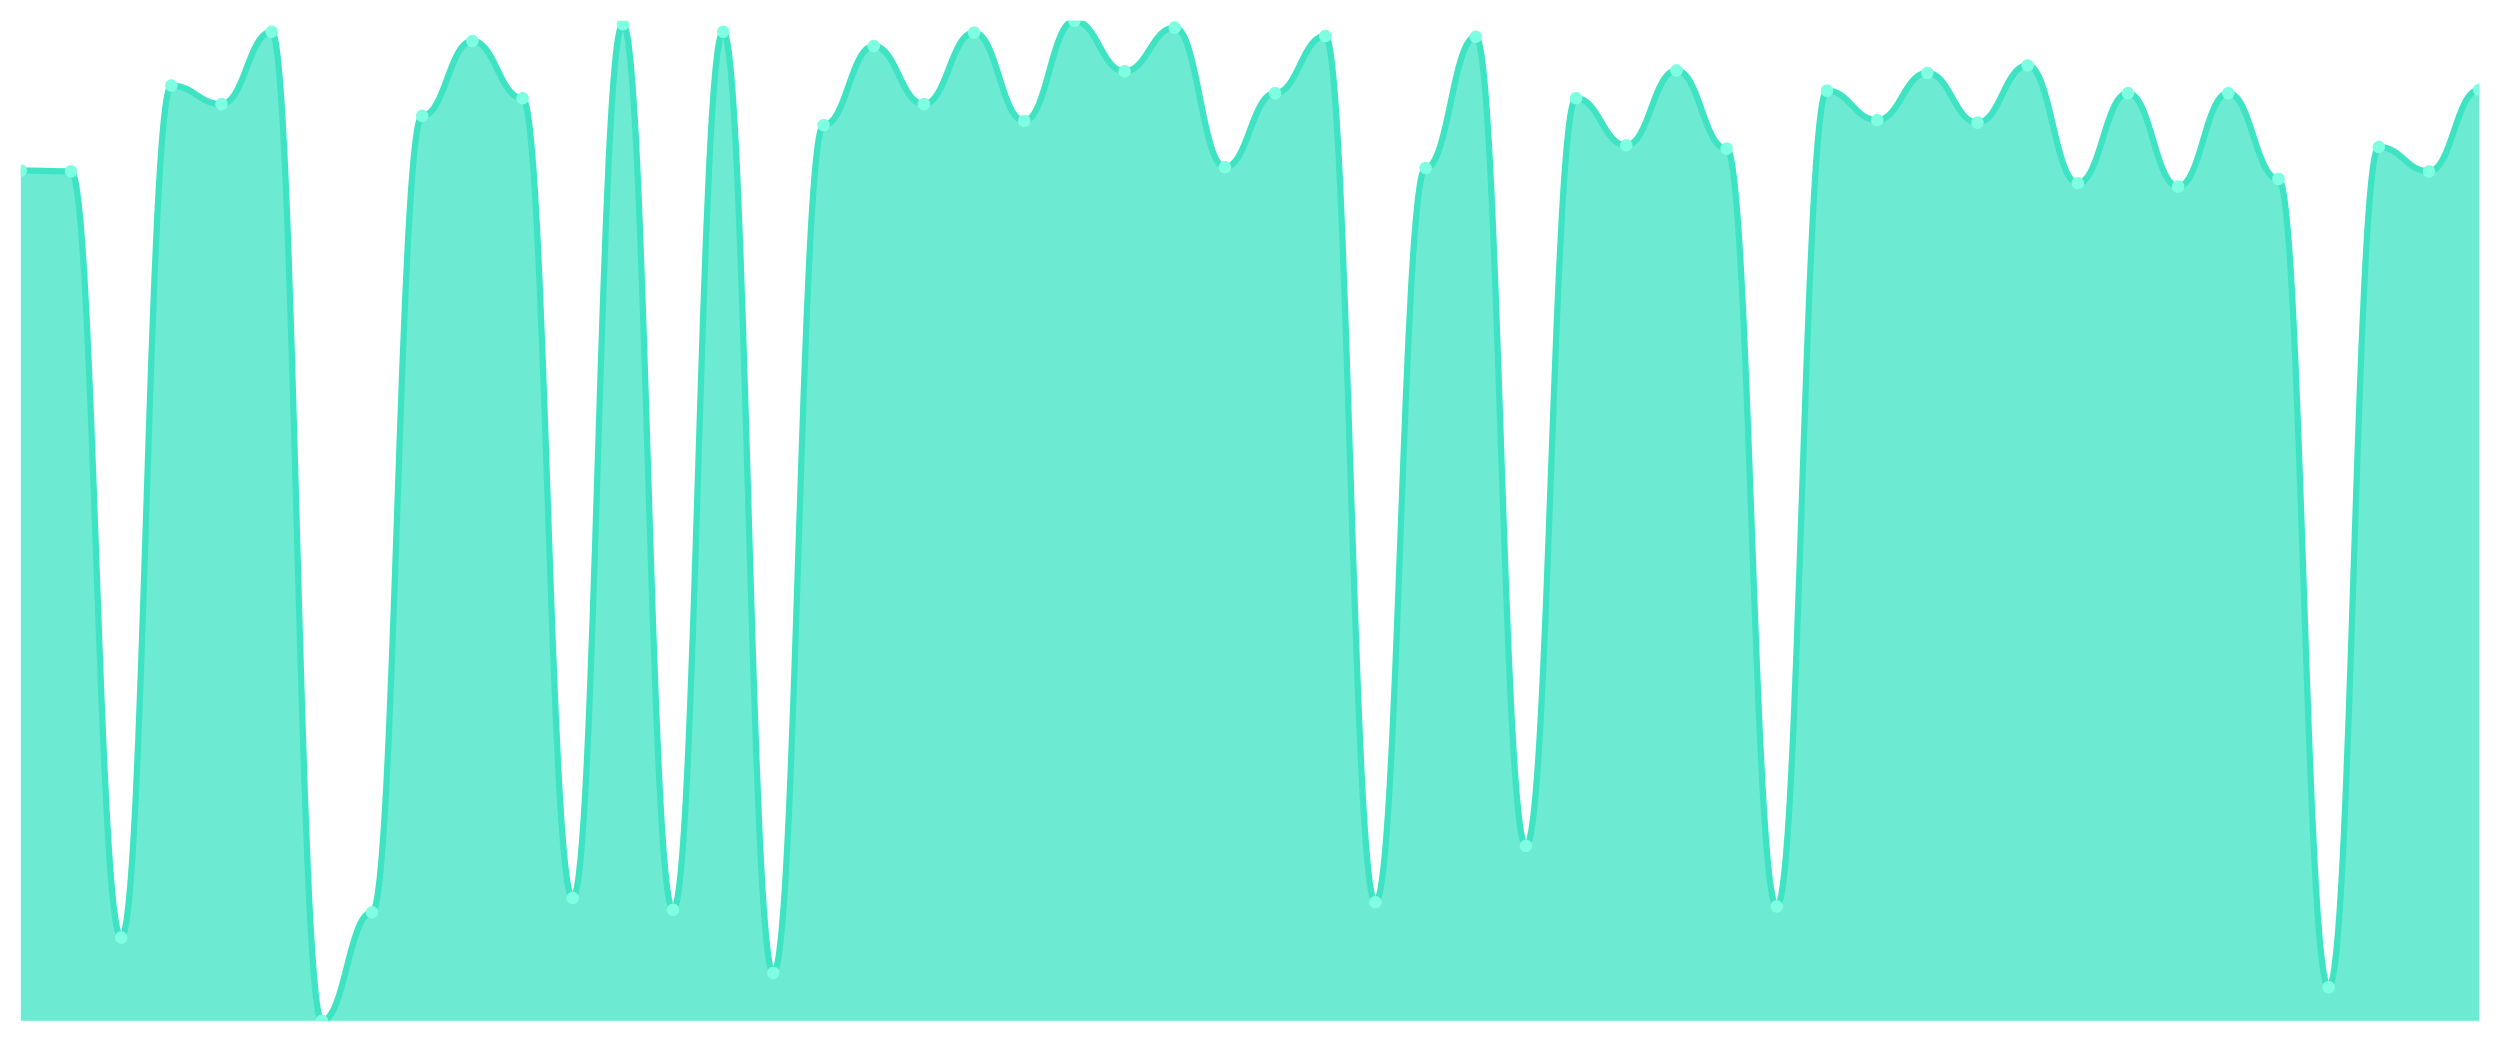
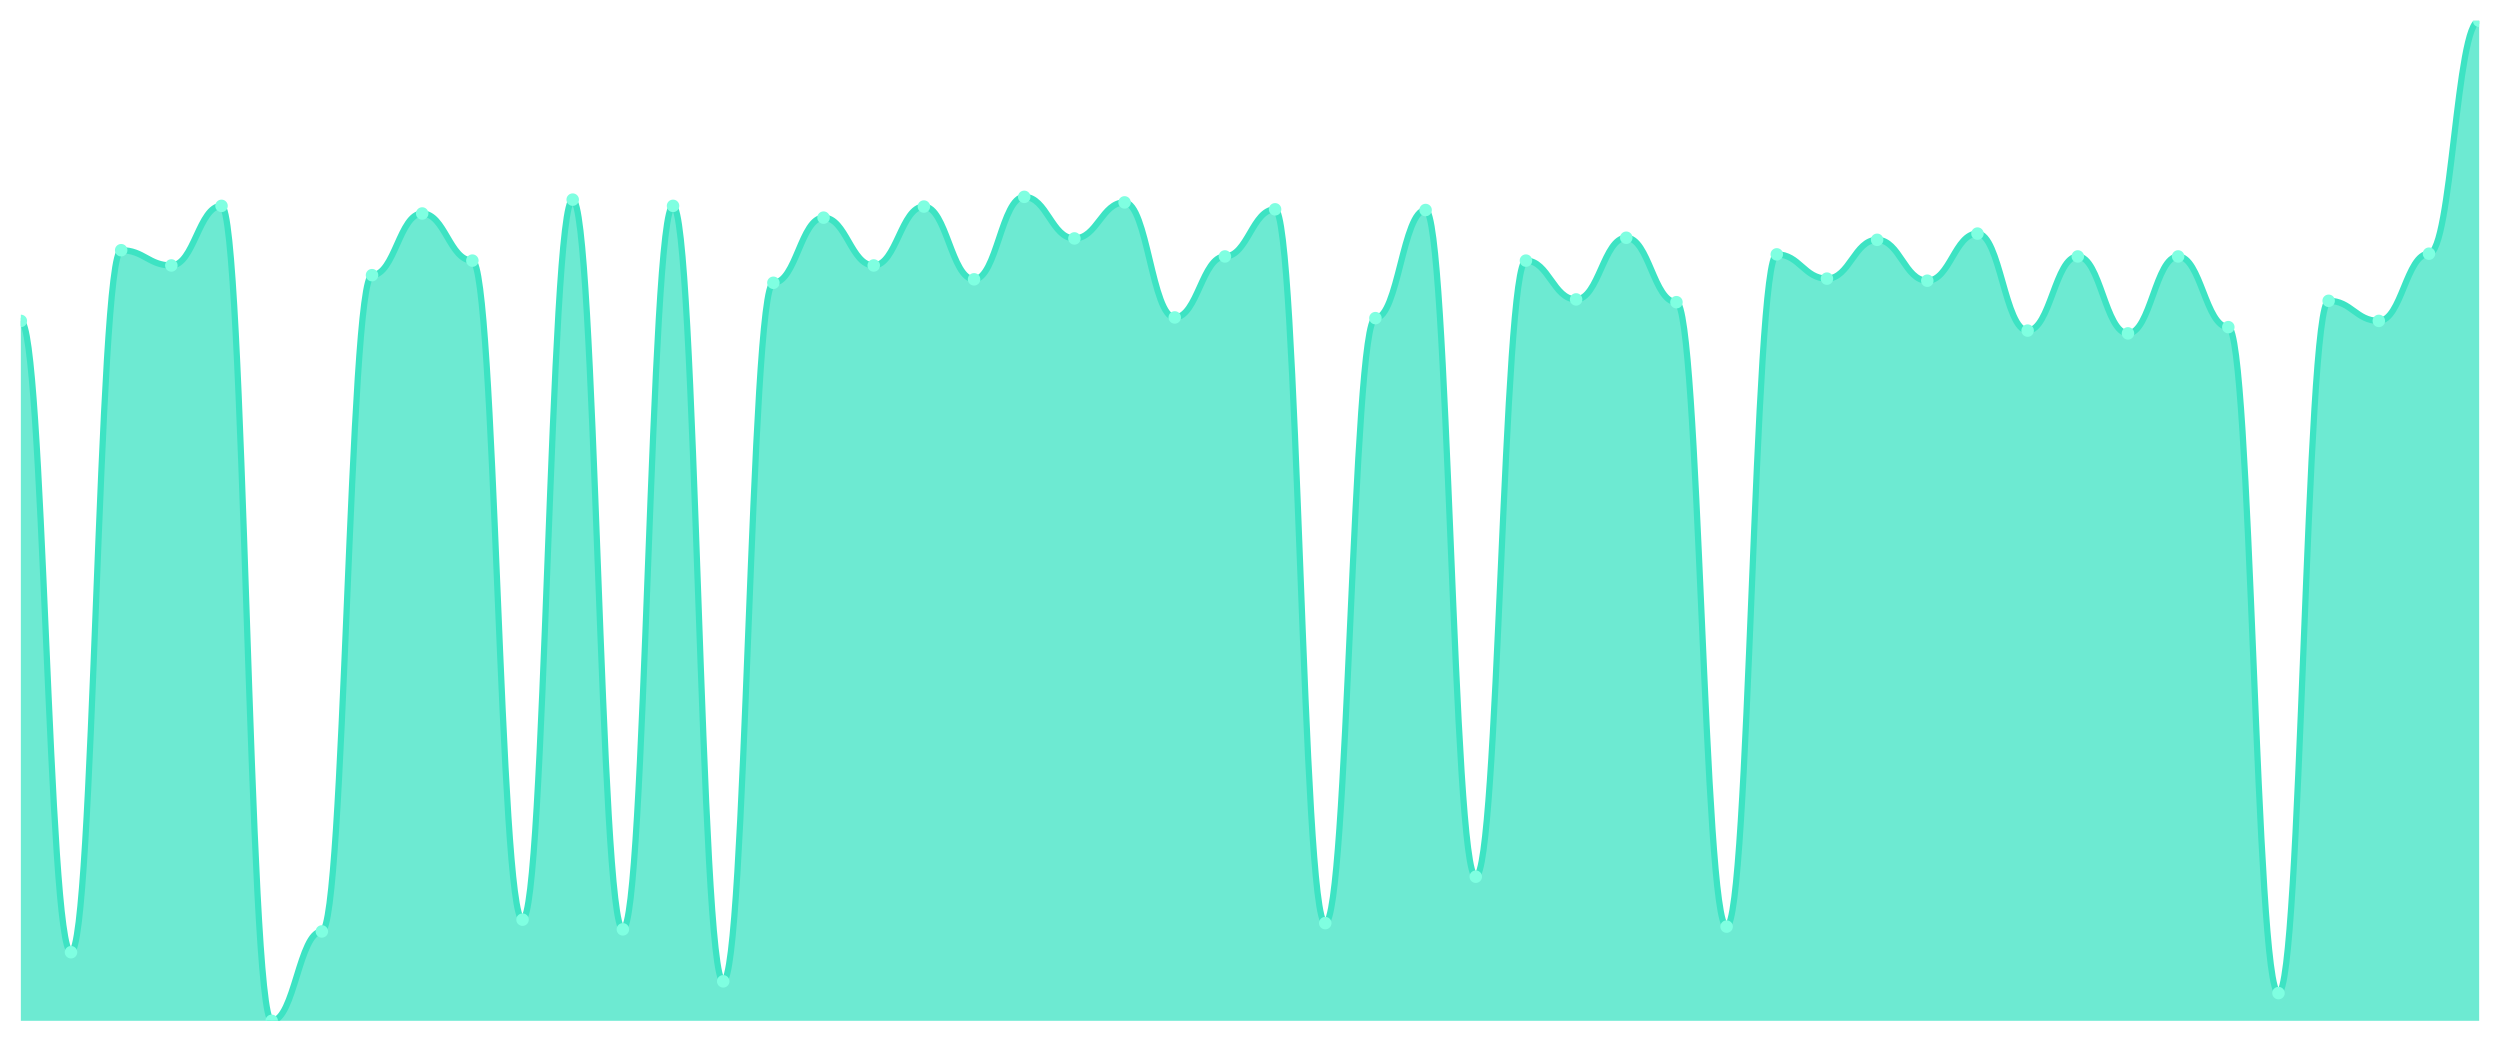
<svg xmlns="http://www.w3.org/2000/svg" viewBox="0 0 1200 500" width="1200" height="500">
  <defs>
    <clipPath id="c">
      <rect x="10" y="10" width="1180" height="480" />
    </clipPath>
  </defs>
  <rect width="1200" height="500" fill="none" />
  <g clip-path="url(#c)">
-     <path d="M 10,490 L 10,81.859 C 20.837,81.859 23.245,82.262 34.082,82.262 C 44.918,82.262 47.327,450.034 58.163,450.034 C 69,450.034 71.408,41.085 82.245,41.085 C 93.082,41.085 95.49,49.966 106.327,49.966 C 117.163,49.966 119.571,15.248 130.408,15.248 C 141.245,15.248 143.653,490 154.49,490 C 165.327,490 167.735,437.923 178.571,437.923 C 189.408,437.923 191.816,55.618 202.653,55.618 C 213.49,55.618 215.898,19.689 226.735,19.689 C 237.571,19.689 239.98,47.14 250.816,47.14 C 261.653,47.14 264.061,431.06 274.898,431.06 C 285.735,431.06 288.143,11.615 298.98,11.615 C 309.816,11.615 312.224,436.712 323.061,436.712 C 333.898,436.712 336.306,15.248 347.143,15.248 C 357.98,15.248 360.388,466.989 371.224,466.989 C 382.061,466.989 384.469,60.059 395.306,60.059 C 406.143,60.059 408.551,22.111 419.388,22.111 C 430.224,22.111 432.633,49.966 443.469,49.966 C 454.306,49.966 456.714,15.652 467.551,15.652 C 478.388,15.652 480.796,58.04 491.633,58.04 C 502.469,58.04 504.878,10 515.714,10 C 526.551,10 528.959,34.222 539.796,34.222 C 550.633,34.222 553.041,13.23 563.878,13.23 C 574.714,13.23 577.122,80.244 587.959,80.244 C 598.796,80.244 601.204,44.718 612.041,44.718 C 622.878,44.718 625.286,17.267 636.122,17.267 C 646.959,17.267 649.367,433.078 660.204,433.078 C 671.041,433.078 673.449,80.648 684.286,80.648 C 695.122,80.648 697.531,17.67 708.367,17.67 C 719.204,17.67 721.612,406.03 732.449,406.03 C 743.286,406.03 745.694,47.14 756.531,47.14 C 767.367,47.14 769.776,69.748 780.612,69.748 C 791.449,69.748 793.857,33.818 804.694,33.818 C 815.531,33.818 817.939,71.362 828.776,71.362 C 839.612,71.362 842.02,435.097 852.857,435.097 C 863.694,435.097 866.102,43.507 876.939,43.507 C 887.776,43.507 890.184,57.637 901.02,57.637 C 911.857,57.637 914.265,35.029 925.102,35.029 C 935.939,35.029 938.347,58.848 949.184,58.848 C 960.02,58.848 962.429,31.396 973.265,31.396 C 984.102,31.396 986.51,87.914 997.347,87.914 C 1008.184,87.914 1010.592,44.718 1021.429,44.718 C 1032.265,44.718 1034.673,89.529 1045.51,89.529 C 1056.347,89.529 1058.755,44.718 1069.592,44.718 C 1080.429,44.718 1082.837,85.896 1093.673,85.896 C 1104.51,85.896 1106.918,473.852 1117.755,473.852 C 1128.592,473.852 1131,70.555 1141.837,70.555 C 1152.673,70.555 1155.082,82.262 1165.918,82.262 C 1176.755,82.262 1179.163,43.103 1190,43.103 L 1190,490 Z" fill="rgba(61,227,195,0.75)" />
-     <path d="M 10,81.859 C 20.837,81.859 23.245,82.262 34.082,82.262 C 44.918,82.262 47.327,450.034 58.163,450.034 C 69,450.034 71.408,41.085 82.245,41.085 C 93.082,41.085 95.49,49.966 106.327,49.966 C 117.163,49.966 119.571,15.248 130.408,15.248 C 141.245,15.248 143.653,490 154.49,490 C 165.327,490 167.735,437.923 178.571,437.923 C 189.408,437.923 191.816,55.618 202.653,55.618 C 213.49,55.618 215.898,19.689 226.735,19.689 C 237.571,19.689 239.98,47.14 250.816,47.14 C 261.653,47.14 264.061,431.06 274.898,431.06 C 285.735,431.06 288.143,11.615 298.98,11.615 C 309.816,11.615 312.224,436.712 323.061,436.712 C 333.898,436.712 336.306,15.248 347.143,15.248 C 357.98,15.248 360.388,466.989 371.224,466.989 C 382.061,466.989 384.469,60.059 395.306,60.059 C 406.143,60.059 408.551,22.111 419.388,22.111 C 430.224,22.111 432.633,49.966 443.469,49.966 C 454.306,49.966 456.714,15.652 467.551,15.652 C 478.388,15.652 480.796,58.04 491.633,58.04 C 502.469,58.04 504.878,10 515.714,10 C 526.551,10 528.959,34.222 539.796,34.222 C 550.633,34.222 553.041,13.23 563.878,13.23 C 574.714,13.23 577.122,80.244 587.959,80.244 C 598.796,80.244 601.204,44.718 612.041,44.718 C 622.878,44.718 625.286,17.267 636.122,17.267 C 646.959,17.267 649.367,433.078 660.204,433.078 C 671.041,433.078 673.449,80.648 684.286,80.648 C 695.122,80.648 697.531,17.67 708.367,17.67 C 719.204,17.67 721.612,406.03 732.449,406.03 C 743.286,406.03 745.694,47.14 756.531,47.14 C 767.367,47.14 769.776,69.748 780.612,69.748 C 791.449,69.748 793.857,33.818 804.694,33.818 C 815.531,33.818 817.939,71.362 828.776,71.362 C 839.612,71.362 842.02,435.097 852.857,435.097 C 863.694,435.097 866.102,43.507 876.939,43.507 C 887.776,43.507 890.184,57.637 901.02,57.637 C 911.857,57.637 914.265,35.029 925.102,35.029 C 935.939,35.029 938.347,58.848 949.184,58.848 C 960.02,58.848 962.429,31.396 973.265,31.396 C 984.102,31.396 986.51,87.914 997.347,87.914 C 1008.184,87.914 1010.592,44.718 1021.429,44.718 C 1032.265,44.718 1034.673,89.529 1045.51,89.529 C 1056.347,89.529 1058.755,44.718 1069.592,44.718 C 1080.429,44.718 1082.837,85.896 1093.673,85.896 C 1104.51,85.896 1106.918,473.852 1117.755,473.852 C 1128.592,473.852 1131,70.555 1141.837,70.555 C 1152.673,70.555 1155.082,82.262 1165.918,82.262 C 1176.755,82.262 1179.163,43.103 1190,43.103" fill="none" stroke="#3de3c3" stroke-width="3" stroke-linecap="round" stroke-linejoin="round" />
-     <circle cx="10" cy="81.859" r="3" fill="#7fffe1" />
-     <circle cx="34.082" cy="82.262" r="3" fill="#7fffe1" />
-     <circle cx="58.163" cy="450.034" r="3" fill="#7fffe1" />
-     <circle cx="82.245" cy="41.085" r="3" fill="#7fffe1" />
-     <circle cx="106.327" cy="49.966" r="3" fill="#7fffe1" />
-     <circle cx="130.408" cy="15.248" r="3" fill="#7fffe1" />
-     <circle cx="154.49" cy="490" r="3" fill="#7fffe1" />
-     <circle cx="178.571" cy="437.923" r="3" fill="#7fffe1" />
-     <circle cx="202.653" cy="55.618" r="3" fill="#7fffe1" />
-     <circle cx="226.735" cy="19.689" r="3" fill="#7fffe1" />
-     <circle cx="250.816" cy="47.14" r="3" fill="#7fffe1" />
-     <circle cx="274.898" cy="431.06" r="3" fill="#7fffe1" />
-     <circle cx="298.98" cy="11.615" r="3" fill="#7fffe1" />
-     <circle cx="323.061" cy="436.712" r="3" fill="#7fffe1" />
-     <circle cx="347.143" cy="15.248" r="3" fill="#7fffe1" />
-     <circle cx="371.224" cy="466.989" r="3" fill="#7fffe1" />
-     <circle cx="395.306" cy="60.059" r="3" fill="#7fffe1" />
-     <circle cx="419.388" cy="22.111" r="3" fill="#7fffe1" />
-     <circle cx="443.469" cy="49.966" r="3" fill="#7fffe1" />
-     <circle cx="467.551" cy="15.652" r="3" fill="#7fffe1" />
-     <circle cx="491.633" cy="58.04" r="3" fill="#7fffe1" />
-     <circle cx="515.714" cy="10" r="3" fill="#7fffe1" />
-     <circle cx="539.796" cy="34.222" r="3" fill="#7fffe1" />
-     <circle cx="563.878" cy="13.23" r="3" fill="#7fffe1" />
-     <circle cx="587.959" cy="80.244" r="3" fill="#7fffe1" />
-     <circle cx="612.041" cy="44.718" r="3" fill="#7fffe1" />
-     <circle cx="636.122" cy="17.267" r="3" fill="#7fffe1" />
-     <circle cx="660.204" cy="433.078" r="3" fill="#7fffe1" />
-     <circle cx="684.286" cy="80.648" r="3" fill="#7fffe1" />
-     <circle cx="708.367" cy="17.67" r="3" fill="#7fffe1" />
-     <circle cx="732.449" cy="406.03" r="3" fill="#7fffe1" />
-     <circle cx="756.531" cy="47.14" r="3" fill="#7fffe1" />
-     <circle cx="780.612" cy="69.748" r="3" fill="#7fffe1" />
-     <circle cx="804.694" cy="33.818" r="3" fill="#7fffe1" />
-     <circle cx="828.776" cy="71.362" r="3" fill="#7fffe1" />
-     <circle cx="852.857" cy="435.097" r="3" fill="#7fffe1" />
-     <circle cx="876.939" cy="43.507" r="3" fill="#7fffe1" />
-     <circle cx="901.02" cy="57.637" r="3" fill="#7fffe1" />
-     <circle cx="925.102" cy="35.029" r="3" fill="#7fffe1" />
-     <circle cx="949.184" cy="58.848" r="3" fill="#7fffe1" />
-     <circle cx="973.265" cy="31.396" r="3" fill="#7fffe1" />
-     <circle cx="997.347" cy="87.914" r="3" fill="#7fffe1" />
-     <circle cx="1021.429" cy="44.718" r="3" fill="#7fffe1" />
-     <circle cx="1045.51" cy="89.529" r="3" fill="#7fffe1" />
-     <circle cx="1069.592" cy="44.718" r="3" fill="#7fffe1" />
-     <circle cx="1093.673" cy="85.896" r="3" fill="#7fffe1" />
-     <circle cx="1117.755" cy="473.852" r="3" fill="#7fffe1" />
-     <circle cx="1141.837" cy="70.555" r="3" fill="#7fffe1" />
-     <circle cx="1165.918" cy="82.262" r="3" fill="#7fffe1" />
-     <circle cx="1190" cy="43.103" r="3" fill="#7fffe1" />
+     <path d="M 10,490 L 10,154.033 C 20.837,154.033 23.245,457.069 34.082,457.069 C 44.918,457.069 47.327,120.104 58.163,120.104 C 69,120.104 71.408,127.422 82.245,127.422 C 93.082,127.422 95.49,98.815 106.327,98.815 C 117.163,98.815 119.571,490 130.408,490 C 141.245,490 143.653,447.089 154.49,447.089 C 165.327,447.089 167.735,132.079 178.571,132.079 C 189.408,132.079 191.816,102.474 202.653,102.474 C 213.49,102.474 215.898,125.094 226.735,125.094 C 237.571,125.094 239.98,441.435 250.816,441.435 C 261.653,441.435 264.061,95.821 274.898,95.821 C 285.735,95.821 288.143,446.091 298.98,446.091 C 309.816,446.091 312.224,98.815 323.061,98.815 C 333.898,98.815 336.306,471.04 347.143,471.04 C 357.98,471.04 360.388,135.738 371.224,135.738 C 382.061,135.738 384.469,104.47 395.306,104.47 C 406.143,104.47 408.551,127.422 419.388,127.422 C 430.224,127.422 432.633,99.148 443.469,99.148 C 454.306,99.148 456.714,134.075 467.551,134.075 C 478.388,134.075 480.796,94.491 491.633,94.491 C 502.469,94.491 504.878,114.449 515.714,114.449 C 526.551,114.449 528.959,97.152 539.796,97.152 C 550.633,97.152 553.041,152.37 563.878,152.37 C 574.714,152.37 577.122,123.098 587.959,123.098 C 598.796,123.098 601.204,100.478 612.041,100.478 C 622.878,100.478 625.286,443.098 636.122,443.098 C 646.959,443.098 649.367,152.703 660.204,152.703 C 671.041,152.703 673.449,100.811 684.286,100.811 C 695.122,100.811 697.531,420.811 708.367,420.811 C 719.204,420.811 721.612,125.094 732.449,125.094 C 743.286,125.094 745.694,143.721 756.531,143.721 C 767.367,143.721 769.776,114.116 780.612,114.116 C 791.449,114.116 793.857,145.052 804.694,145.052 C 815.531,145.052 817.939,444.761 828.776,444.761 C 839.612,444.761 842.02,122.1 852.857,122.1 C 863.694,122.1 866.102,133.742 876.939,133.742 C 887.776,133.742 890.184,115.114 901.02,115.114 C 911.857,115.114 914.265,134.74 925.102,134.74 C 935.939,134.74 938.347,112.121 949.184,112.121 C 960.02,112.121 962.429,158.69 973.265,158.69 C 984.102,158.69 986.51,123.098 997.347,123.098 C 1008.184,123.098 1010.592,160.021 1021.429,160.021 C 1032.265,160.021 1034.673,123.098 1045.51,123.098 C 1056.347,123.098 1058.755,157.027 1069.592,157.027 C 1080.429,157.027 1082.837,476.694 1093.673,476.694 C 1104.51,476.694 1106.918,144.387 1117.755,144.387 C 1128.592,144.387 1131,154.033 1141.837,154.033 C 1152.673,154.033 1155.082,121.767 1165.918,121.767 C 1176.755,121.767 1179.163,10 1190,10 L 1190,490 Z" fill="rgba(61,227,195,0.75)" />
+     <path d="M 10,154.033 C 20.837,154.033 23.245,457.069 34.082,457.069 C 44.918,457.069 47.327,120.104 58.163,120.104 C 69,120.104 71.408,127.422 82.245,127.422 C 93.082,127.422 95.49,98.815 106.327,98.815 C 117.163,98.815 119.571,490 130.408,490 C 141.245,490 143.653,447.089 154.49,447.089 C 165.327,447.089 167.735,132.079 178.571,132.079 C 189.408,132.079 191.816,102.474 202.653,102.474 C 213.49,102.474 215.898,125.094 226.735,125.094 C 237.571,125.094 239.98,441.435 250.816,441.435 C 261.653,441.435 264.061,95.821 274.898,95.821 C 285.735,95.821 288.143,446.091 298.98,446.091 C 309.816,446.091 312.224,98.815 323.061,98.815 C 333.898,98.815 336.306,471.04 347.143,471.04 C 357.98,471.04 360.388,135.738 371.224,135.738 C 382.061,135.738 384.469,104.47 395.306,104.47 C 406.143,104.47 408.551,127.422 419.388,127.422 C 430.224,127.422 432.633,99.148 443.469,99.148 C 454.306,99.148 456.714,134.075 467.551,134.075 C 478.388,134.075 480.796,94.491 491.633,94.491 C 502.469,94.491 504.878,114.449 515.714,114.449 C 526.551,114.449 528.959,97.152 539.796,97.152 C 550.633,97.152 553.041,152.37 563.878,152.37 C 574.714,152.37 577.122,123.098 587.959,123.098 C 598.796,123.098 601.204,100.478 612.041,100.478 C 622.878,100.478 625.286,443.098 636.122,443.098 C 646.959,443.098 649.367,152.703 660.204,152.703 C 671.041,152.703 673.449,100.811 684.286,100.811 C 695.122,100.811 697.531,420.811 708.367,420.811 C 719.204,420.811 721.612,125.094 732.449,125.094 C 743.286,125.094 745.694,143.721 756.531,143.721 C 767.367,143.721 769.776,114.116 780.612,114.116 C 791.449,114.116 793.857,145.052 804.694,145.052 C 815.531,145.052 817.939,444.761 828.776,444.761 C 839.612,444.761 842.02,122.1 852.857,122.1 C 863.694,122.1 866.102,133.742 876.939,133.742 C 887.776,133.742 890.184,115.114 901.02,115.114 C 911.857,115.114 914.265,134.74 925.102,134.74 C 935.939,134.74 938.347,112.121 949.184,112.121 C 960.02,112.121 962.429,158.69 973.265,158.69 C 984.102,158.69 986.51,123.098 997.347,123.098 C 1008.184,123.098 1010.592,160.021 1021.429,160.021 C 1032.265,160.021 1034.673,123.098 1045.51,123.098 C 1056.347,123.098 1058.755,157.027 1069.592,157.027 C 1080.429,157.027 1082.837,476.694 1093.673,476.694 C 1104.51,476.694 1106.918,144.387 1117.755,144.387 C 1128.592,144.387 1131,154.033 1141.837,154.033 C 1152.673,154.033 1155.082,121.767 1165.918,121.767 C 1176.755,121.767 1179.163,10 1190,10" fill="none" stroke="#3de3c3" stroke-width="3" stroke-linecap="round" stroke-linejoin="round" />
+     <circle cx="10" cy="154.033" r="3" fill="#7fffe1" />
+     <circle cx="34.082" cy="457.069" r="3" fill="#7fffe1" />
+     <circle cx="58.163" cy="120.104" r="3" fill="#7fffe1" />
+     <circle cx="82.245" cy="127.422" r="3" fill="#7fffe1" />
+     <circle cx="106.327" cy="98.815" r="3" fill="#7fffe1" />
+     <circle cx="130.408" cy="490" r="3" fill="#7fffe1" />
+     <circle cx="154.49" cy="447.089" r="3" fill="#7fffe1" />
+     <circle cx="178.571" cy="132.079" r="3" fill="#7fffe1" />
+     <circle cx="202.653" cy="102.474" r="3" fill="#7fffe1" />
+     <circle cx="226.735" cy="125.094" r="3" fill="#7fffe1" />
+     <circle cx="250.816" cy="441.435" r="3" fill="#7fffe1" />
+     <circle cx="274.898" cy="95.821" r="3" fill="#7fffe1" />
+     <circle cx="298.98" cy="446.091" r="3" fill="#7fffe1" />
+     <circle cx="323.061" cy="98.815" r="3" fill="#7fffe1" />
+     <circle cx="347.143" cy="471.04" r="3" fill="#7fffe1" />
+     <circle cx="371.224" cy="135.738" r="3" fill="#7fffe1" />
+     <circle cx="395.306" cy="104.47" r="3" fill="#7fffe1" />
+     <circle cx="419.388" cy="127.422" r="3" fill="#7fffe1" />
+     <circle cx="443.469" cy="99.148" r="3" fill="#7fffe1" />
+     <circle cx="467.551" cy="134.075" r="3" fill="#7fffe1" />
+     <circle cx="491.633" cy="94.491" r="3" fill="#7fffe1" />
+     <circle cx="515.714" cy="114.449" r="3" fill="#7fffe1" />
+     <circle cx="539.796" cy="97.152" r="3" fill="#7fffe1" />
+     <circle cx="563.878" cy="152.37" r="3" fill="#7fffe1" />
+     <circle cx="587.959" cy="123.098" r="3" fill="#7fffe1" />
+     <circle cx="612.041" cy="100.478" r="3" fill="#7fffe1" />
+     <circle cx="636.122" cy="443.098" r="3" fill="#7fffe1" />
+     <circle cx="660.204" cy="152.703" r="3" fill="#7fffe1" />
+     <circle cx="684.286" cy="100.811" r="3" fill="#7fffe1" />
+     <circle cx="708.367" cy="420.811" r="3" fill="#7fffe1" />
+     <circle cx="732.449" cy="125.094" r="3" fill="#7fffe1" />
+     <circle cx="756.531" cy="143.721" r="3" fill="#7fffe1" />
+     <circle cx="780.612" cy="114.116" r="3" fill="#7fffe1" />
+     <circle cx="804.694" cy="145.052" r="3" fill="#7fffe1" />
+     <circle cx="828.776" cy="444.761" r="3" fill="#7fffe1" />
+     <circle cx="852.857" cy="122.1" r="3" fill="#7fffe1" />
+     <circle cx="876.939" cy="133.742" r="3" fill="#7fffe1" />
+     <circle cx="901.02" cy="115.114" r="3" fill="#7fffe1" />
+     <circle cx="925.102" cy="134.74" r="3" fill="#7fffe1" />
+     <circle cx="949.184" cy="112.121" r="3" fill="#7fffe1" />
+     <circle cx="973.265" cy="158.69" r="3" fill="#7fffe1" />
+     <circle cx="997.347" cy="123.098" r="3" fill="#7fffe1" />
+     <circle cx="1021.429" cy="160.021" r="3" fill="#7fffe1" />
+     <circle cx="1045.51" cy="123.098" r="3" fill="#7fffe1" />
+     <circle cx="1069.592" cy="157.027" r="3" fill="#7fffe1" />
+     <circle cx="1093.673" cy="476.694" r="3" fill="#7fffe1" />
+     <circle cx="1117.755" cy="144.387" r="3" fill="#7fffe1" />
+     <circle cx="1141.837" cy="154.033" r="3" fill="#7fffe1" />
+     <circle cx="1165.918" cy="121.767" r="3" fill="#7fffe1" />
+     <circle cx="1190" cy="10" r="3" fill="#7fffe1" />
  </g>
</svg>
